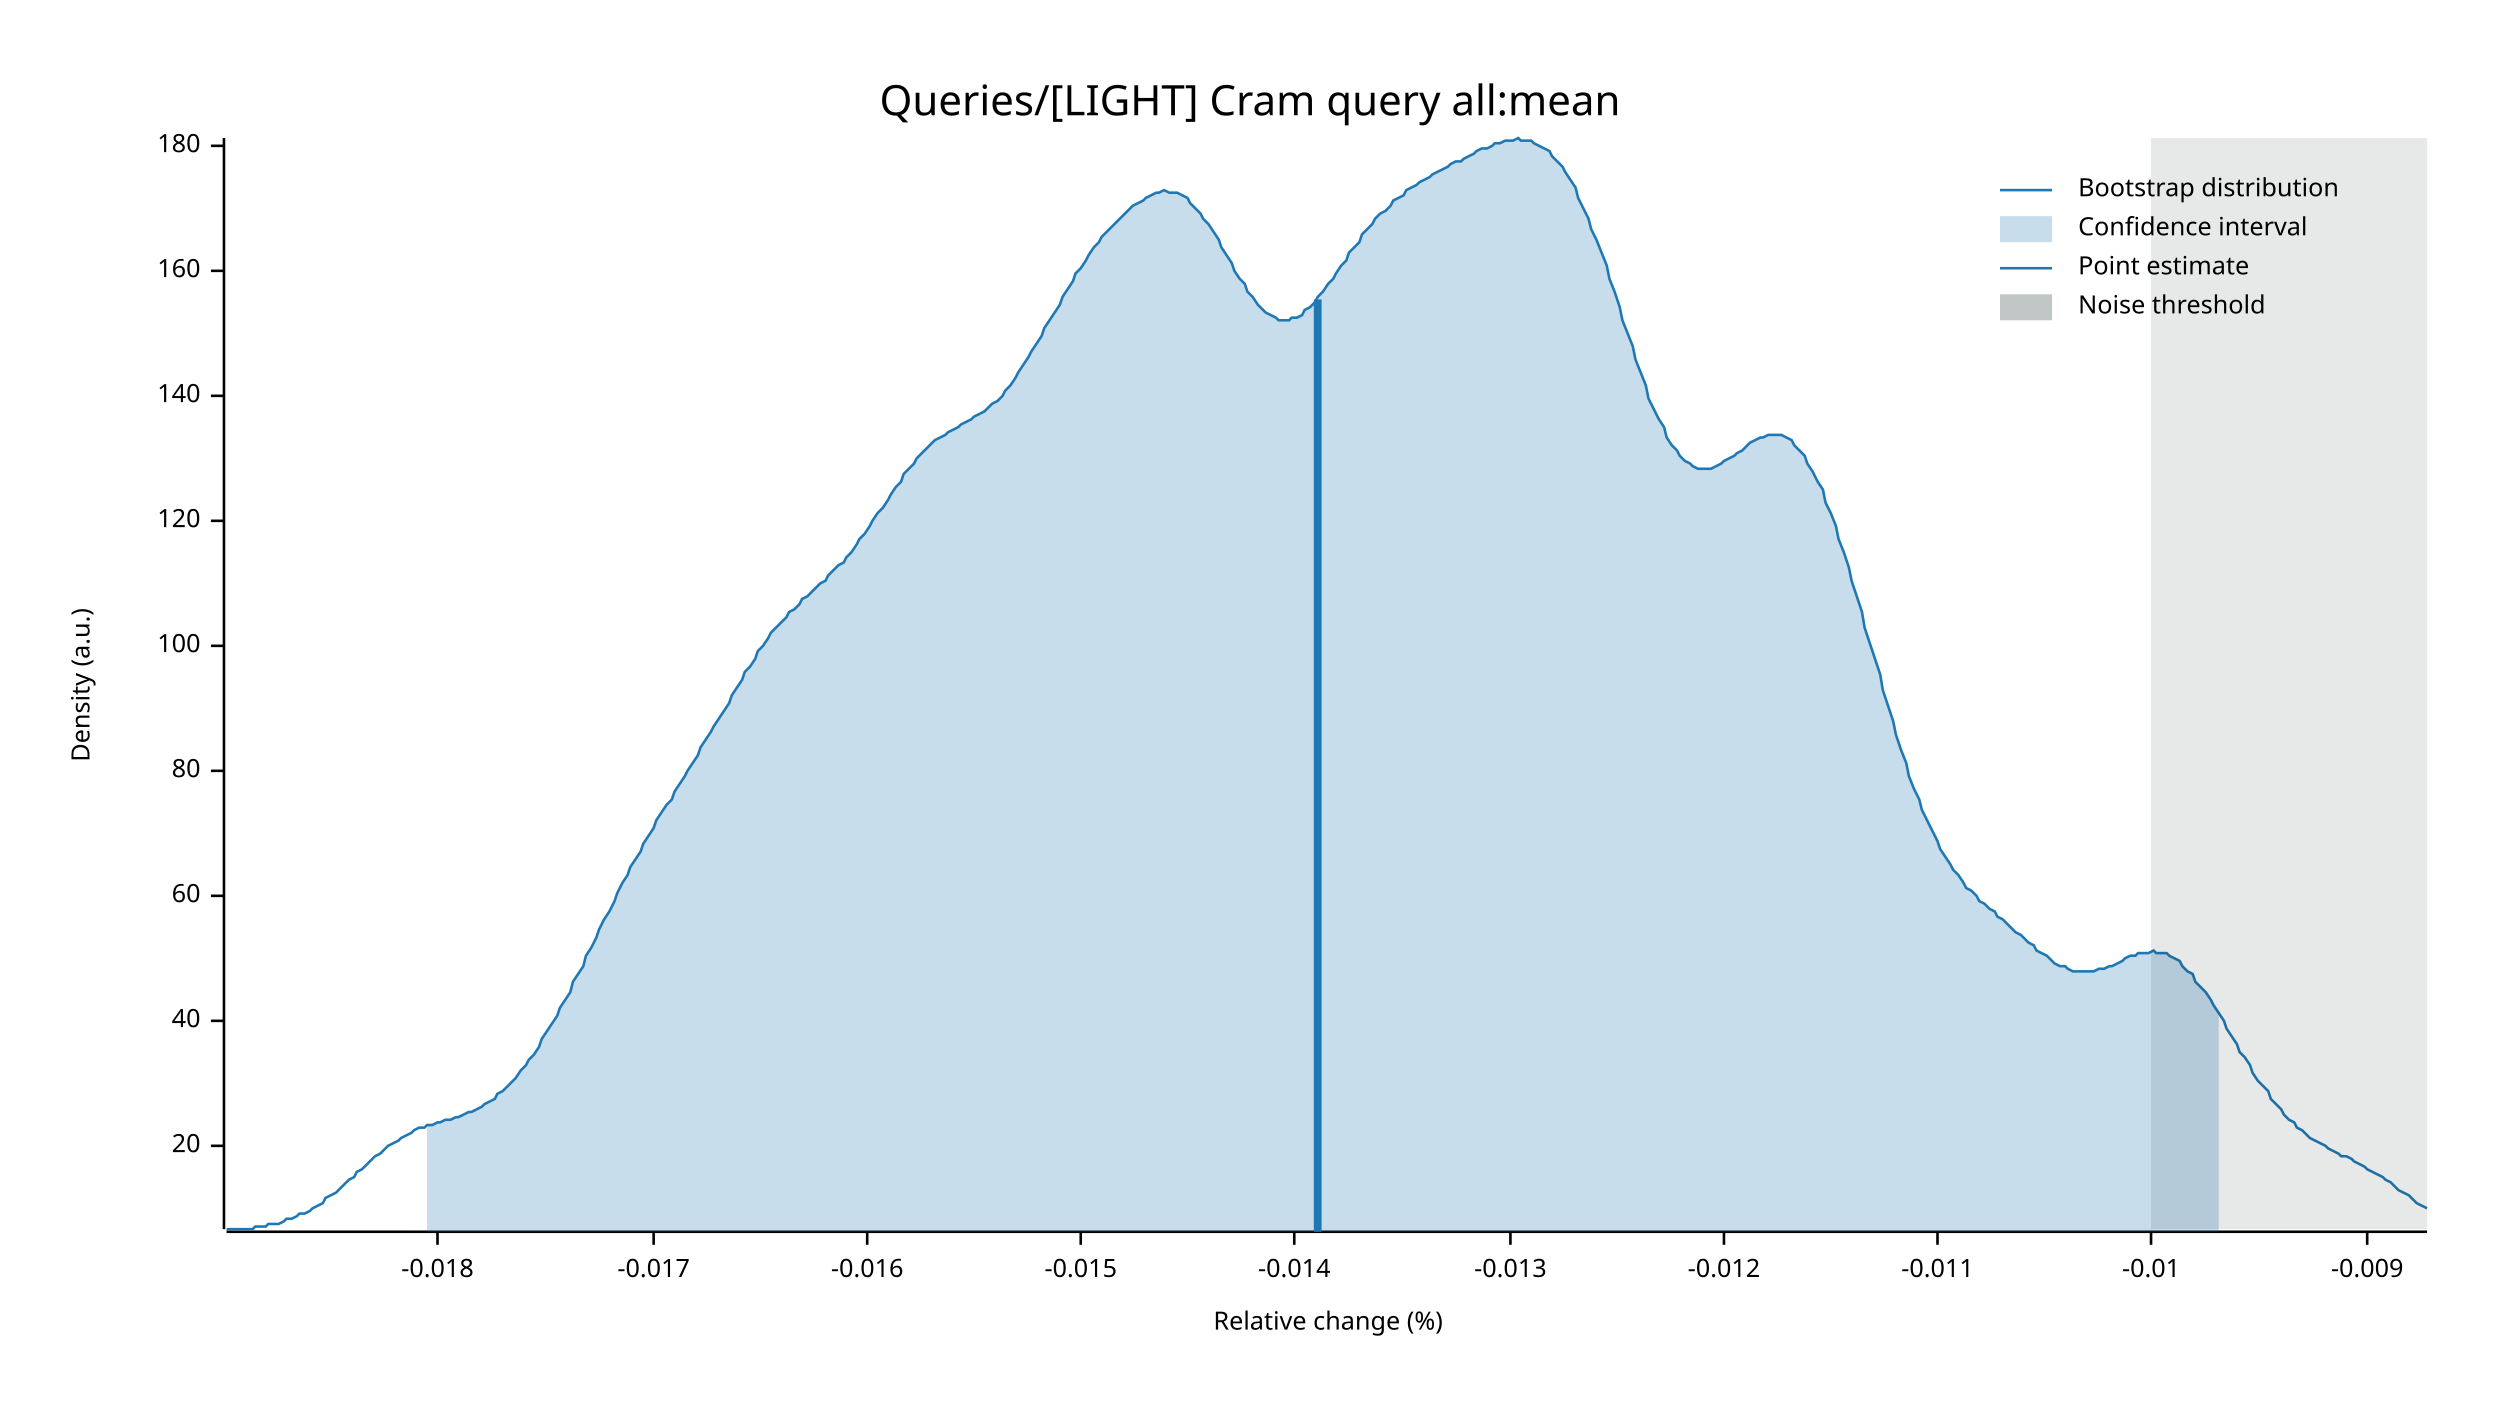
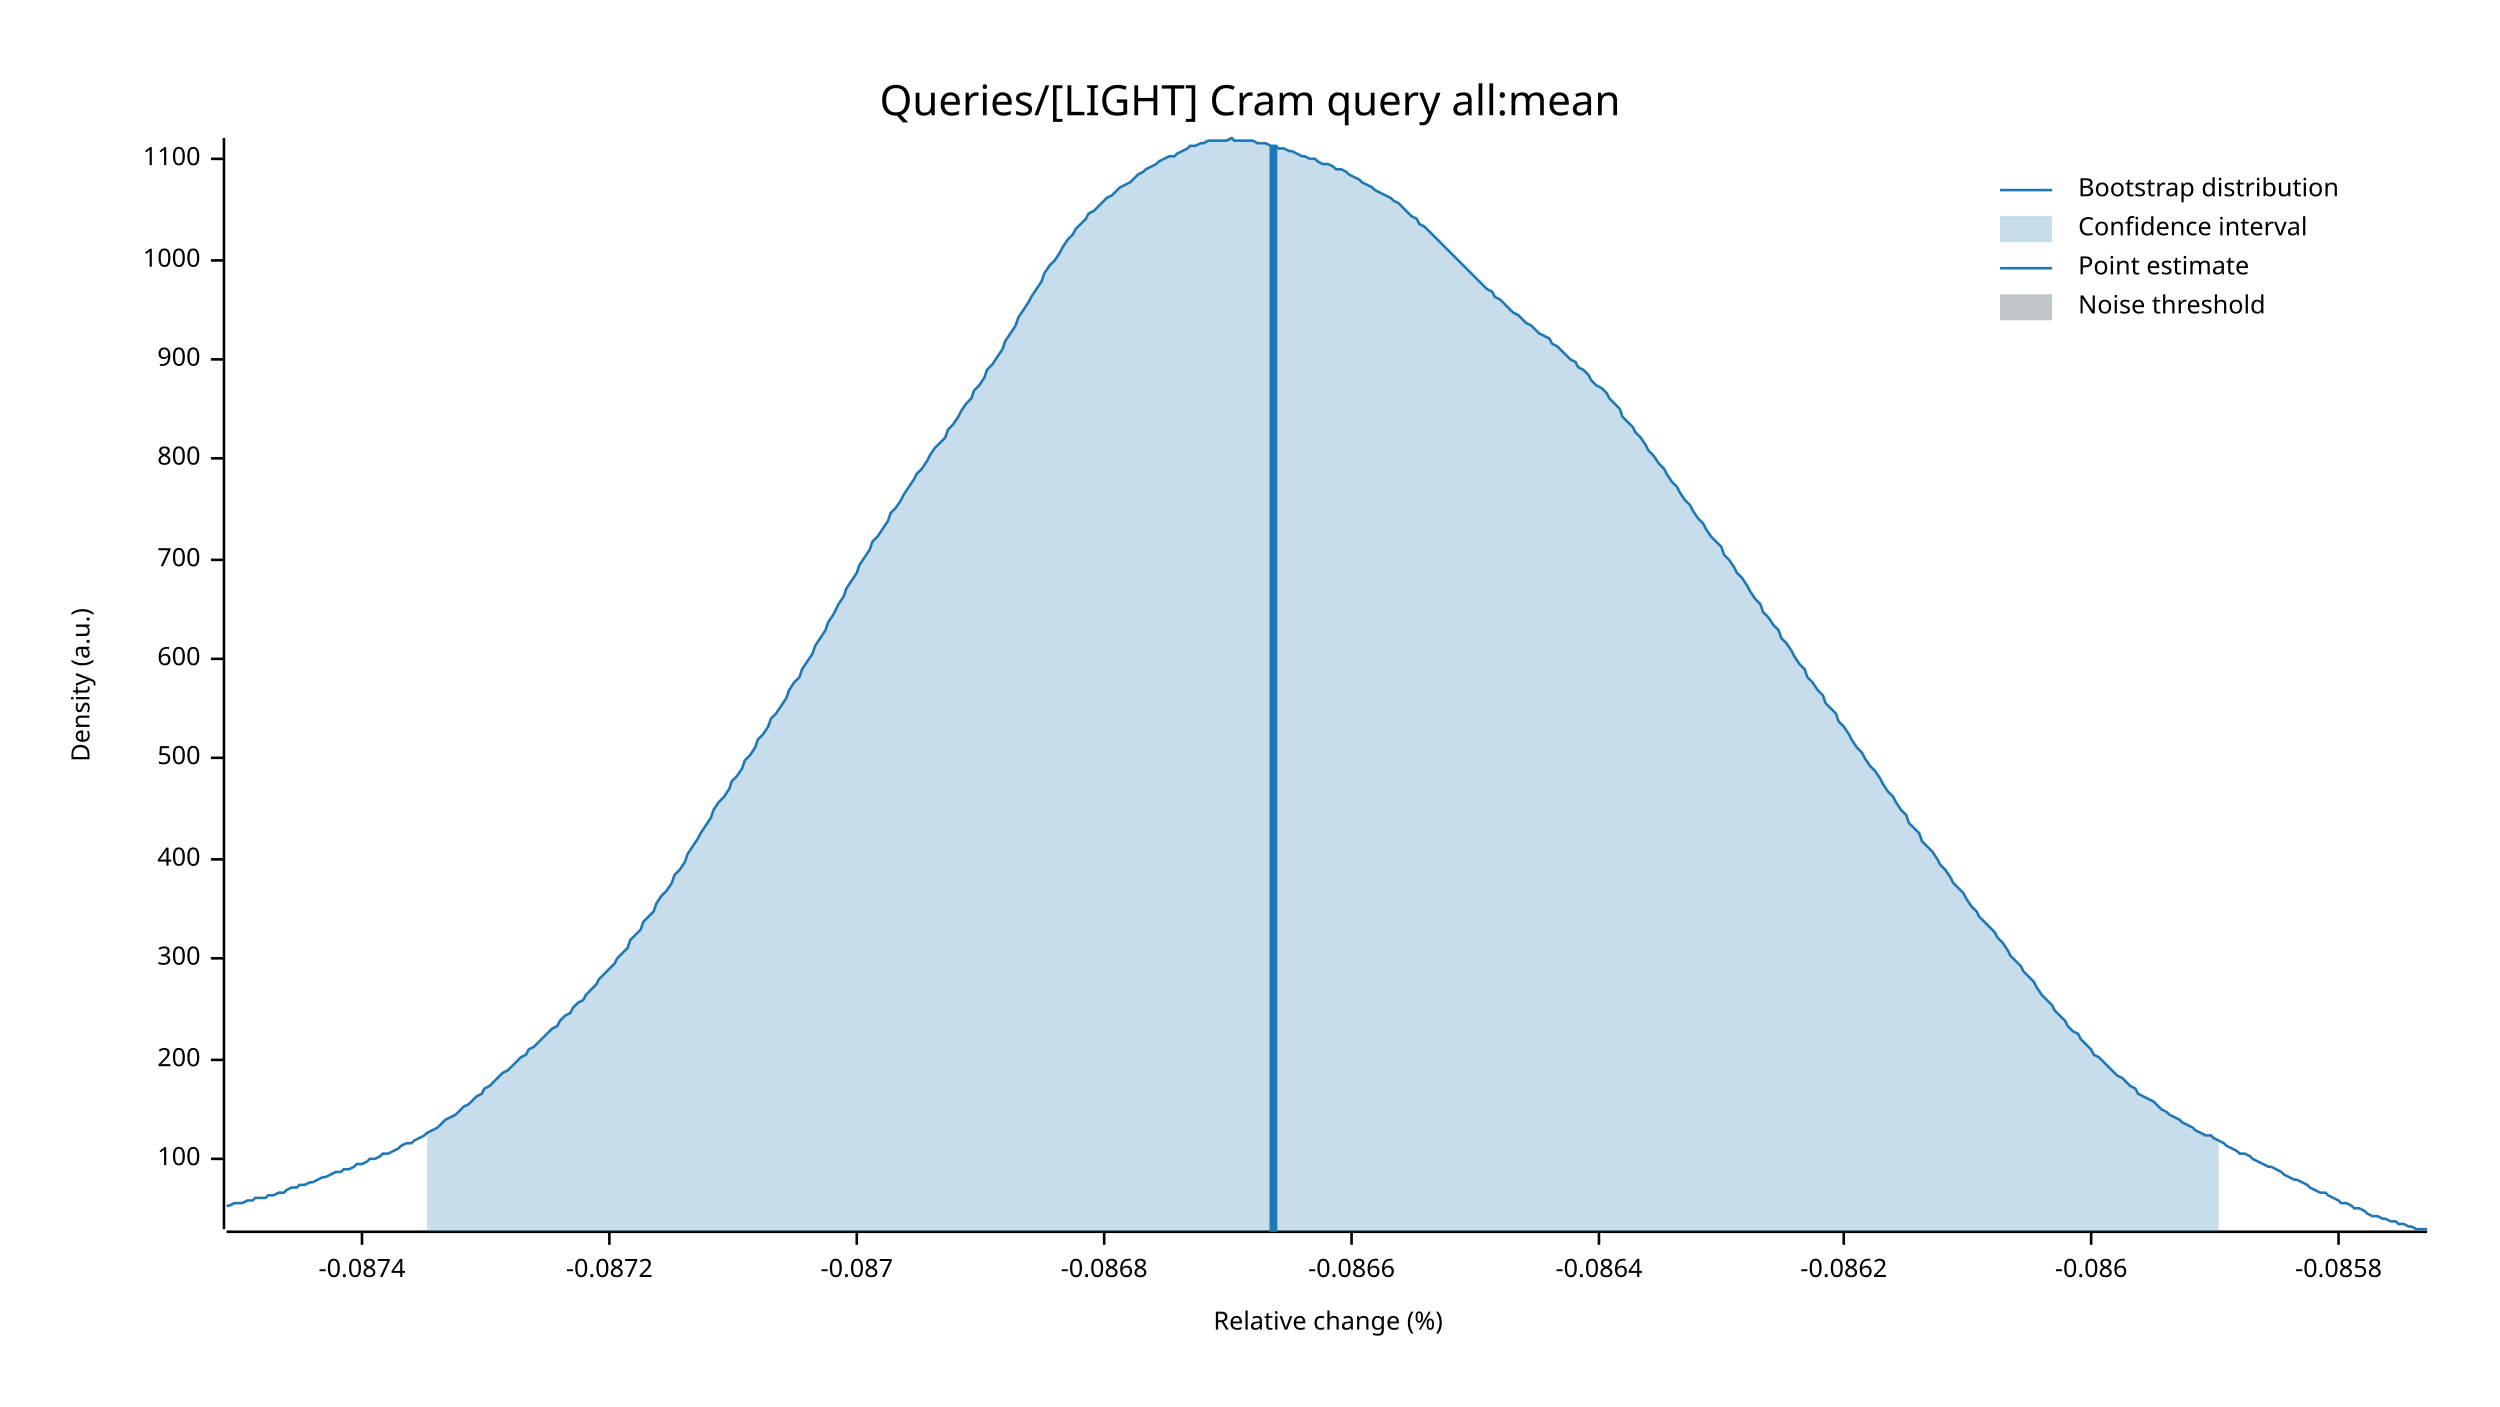
<svg xmlns="http://www.w3.org/2000/svg" width="960" height="540" viewBox="0 0 960 540">
  <text x="480" y="32" dy="0.76em" text-anchor="middle" font-family="sans-serif" font-size="16.129" opacity="1" fill="#000000">
Queries/[LIGHT] Cram query all:mean
</text>
  <text x="27" y="263" dy="0.76em" text-anchor="middle" font-family="sans-serif" font-size="9.677" opacity="1" fill="#000000" transform="rotate(270, 27, 263)">
Density (a.u.)
</text>
  <text x="510" y="513" dy="-0.5ex" text-anchor="middle" font-family="sans-serif" font-size="9.677" opacity="1" fill="#000000">
Relative change (%)
</text>
  <polyline fill="none" opacity="1" stroke="#000000" stroke-width="1" points="86,53 86,472 " />
-   <text x="77" y="440" dy="0.5ex" text-anchor="end" font-family="sans-serif" font-size="9.677" opacity="1" fill="#000000">
- 20
- </text>
-   <polyline fill="none" opacity="1" stroke="#000000" stroke-width="1" points="81,440 86,440 " />
-   <text x="77" y="392" dy="0.5ex" text-anchor="end" font-family="sans-serif" font-size="9.677" opacity="1" fill="#000000">
- 40
- </text>
-   <polyline fill="none" opacity="1" stroke="#000000" stroke-width="1" points="81,392 86,392 " />
-   <text x="77" y="344" dy="0.5ex" text-anchor="end" font-family="sans-serif" font-size="9.677" opacity="1" fill="#000000">
- 60
- </text>
-   <polyline fill="none" opacity="1" stroke="#000000" stroke-width="1" points="81,344 86,344 " />
-   <text x="77" y="296" dy="0.5ex" text-anchor="end" font-family="sans-serif" font-size="9.677" opacity="1" fill="#000000">
- 80
- </text>
-   <polyline fill="none" opacity="1" stroke="#000000" stroke-width="1" points="81,296 86,296 " />
-   <text x="77" y="248" dy="0.5ex" text-anchor="end" font-family="sans-serif" font-size="9.677" opacity="1" fill="#000000">
+   <text x="77" y="445" dy="0.5ex" text-anchor="end" font-family="sans-serif" font-size="9.677" opacity="1" fill="#000000">
100
</text>
-   <polyline fill="none" opacity="1" stroke="#000000" stroke-width="1" points="81,248 86,248 " />
-   <text x="77" y="200" dy="0.5ex" text-anchor="end" font-family="sans-serif" font-size="9.677" opacity="1" fill="#000000">
- 120
+   <polyline fill="none" opacity="1" stroke="#000000" stroke-width="1" points="81,445 86,445 " />
+   <text x="77" y="407" dy="0.5ex" text-anchor="end" font-family="sans-serif" font-size="9.677" opacity="1" fill="#000000">
+ 200
</text>
-   <polyline fill="none" opacity="1" stroke="#000000" stroke-width="1" points="81,200 86,200 " />
-   <text x="77" y="152" dy="0.5ex" text-anchor="end" font-family="sans-serif" font-size="9.677" opacity="1" fill="#000000">
- 140
+   <polyline fill="none" opacity="1" stroke="#000000" stroke-width="1" points="81,407 86,407 " />
+   <text x="77" y="368" dy="0.5ex" text-anchor="end" font-family="sans-serif" font-size="9.677" opacity="1" fill="#000000">
+ 300
</text>
-   <polyline fill="none" opacity="1" stroke="#000000" stroke-width="1" points="81,152 86,152 " />
-   <text x="77" y="104" dy="0.5ex" text-anchor="end" font-family="sans-serif" font-size="9.677" opacity="1" fill="#000000">
- 160
+   <polyline fill="none" opacity="1" stroke="#000000" stroke-width="1" points="81,368 86,368 " />
+   <text x="77" y="330" dy="0.5ex" text-anchor="end" font-family="sans-serif" font-size="9.677" opacity="1" fill="#000000">
+ 400
</text>
-   <polyline fill="none" opacity="1" stroke="#000000" stroke-width="1" points="81,104 86,104 " />
-   <text x="77" y="56" dy="0.5ex" text-anchor="end" font-family="sans-serif" font-size="9.677" opacity="1" fill="#000000">
- 180
+   <polyline fill="none" opacity="1" stroke="#000000" stroke-width="1" points="81,330 86,330 " />
+   <text x="77" y="291" dy="0.5ex" text-anchor="end" font-family="sans-serif" font-size="9.677" opacity="1" fill="#000000">
+ 500
</text>
-   <polyline fill="none" opacity="1" stroke="#000000" stroke-width="1" points="81,56 86,56 " />
+   <polyline fill="none" opacity="1" stroke="#000000" stroke-width="1" points="81,291 86,291 " />
+   <text x="77" y="253" dy="0.5ex" text-anchor="end" font-family="sans-serif" font-size="9.677" opacity="1" fill="#000000">
+ 600
+ </text>
+   <polyline fill="none" opacity="1" stroke="#000000" stroke-width="1" points="81,253 86,253 " />
+   <text x="77" y="215" dy="0.5ex" text-anchor="end" font-family="sans-serif" font-size="9.677" opacity="1" fill="#000000">
+ 700
+ </text>
+   <polyline fill="none" opacity="1" stroke="#000000" stroke-width="1" points="81,215 86,215 " />
+   <text x="77" y="176" dy="0.5ex" text-anchor="end" font-family="sans-serif" font-size="9.677" opacity="1" fill="#000000">
+ 800
+ </text>
+   <polyline fill="none" opacity="1" stroke="#000000" stroke-width="1" points="81,176 86,176 " />
+   <text x="77" y="138" dy="0.5ex" text-anchor="end" font-family="sans-serif" font-size="9.677" opacity="1" fill="#000000">
+ 900
+ </text>
+   <polyline fill="none" opacity="1" stroke="#000000" stroke-width="1" points="81,138 86,138 " />
+   <text x="77" y="100" dy="0.5ex" text-anchor="end" font-family="sans-serif" font-size="9.677" opacity="1" fill="#000000">
+ 1000
+ </text>
+   <polyline fill="none" opacity="1" stroke="#000000" stroke-width="1" points="81,100 86,100 " />
+   <text x="77" y="61" dy="0.5ex" text-anchor="end" font-family="sans-serif" font-size="9.677" opacity="1" fill="#000000">
+ 1100
+ </text>
+   <polyline fill="none" opacity="1" stroke="#000000" stroke-width="1" points="81,61 86,61 " />
  <polyline fill="none" opacity="1" stroke="#000000" stroke-width="1" points="87,473 932,473 " />
-   <text x="168" y="483" dy="0.76em" text-anchor="middle" font-family="sans-serif" font-size="9.677" opacity="1" fill="#000000">
- -0.018
+   <text x="139" y="483" dy="0.76em" text-anchor="middle" font-family="sans-serif" font-size="9.677" opacity="1" fill="#000000">
+ -0.0874
</text>
-   <polyline fill="none" opacity="1" stroke="#000000" stroke-width="1" points="168,473 168,478 " />
-   <text x="251" y="483" dy="0.76em" text-anchor="middle" font-family="sans-serif" font-size="9.677" opacity="1" fill="#000000">
- -0.017
+   <polyline fill="none" opacity="1" stroke="#000000" stroke-width="1" points="139,473 139,478 " />
+   <text x="234" y="483" dy="0.76em" text-anchor="middle" font-family="sans-serif" font-size="9.677" opacity="1" fill="#000000">
+ -0.0872
</text>
-   <polyline fill="none" opacity="1" stroke="#000000" stroke-width="1" points="251,473 251,478 " />
-   <text x="333" y="483" dy="0.76em" text-anchor="middle" font-family="sans-serif" font-size="9.677" opacity="1" fill="#000000">
- -0.016
+   <polyline fill="none" opacity="1" stroke="#000000" stroke-width="1" points="234,473 234,478 " />
+   <text x="329" y="483" dy="0.76em" text-anchor="middle" font-family="sans-serif" font-size="9.677" opacity="1" fill="#000000">
+ -0.087
</text>
-   <polyline fill="none" opacity="1" stroke="#000000" stroke-width="1" points="333,473 333,478 " />
-   <text x="415" y="483" dy="0.76em" text-anchor="middle" font-family="sans-serif" font-size="9.677" opacity="1" fill="#000000">
- -0.015
+   <polyline fill="none" opacity="1" stroke="#000000" stroke-width="1" points="329,473 329,478 " />
+   <text x="424" y="483" dy="0.76em" text-anchor="middle" font-family="sans-serif" font-size="9.677" opacity="1" fill="#000000">
+ -0.0868
</text>
-   <polyline fill="none" opacity="1" stroke="#000000" stroke-width="1" points="415,473 415,478 " />
-   <text x="497" y="483" dy="0.76em" text-anchor="middle" font-family="sans-serif" font-size="9.677" opacity="1" fill="#000000">
- -0.014
+   <polyline fill="none" opacity="1" stroke="#000000" stroke-width="1" points="424,473 424,478 " />
+   <text x="519" y="483" dy="0.76em" text-anchor="middle" font-family="sans-serif" font-size="9.677" opacity="1" fill="#000000">
+ -0.0866
</text>
-   <polyline fill="none" opacity="1" stroke="#000000" stroke-width="1" points="497,473 497,478 " />
-   <text x="580" y="483" dy="0.76em" text-anchor="middle" font-family="sans-serif" font-size="9.677" opacity="1" fill="#000000">
- -0.013
+   <polyline fill="none" opacity="1" stroke="#000000" stroke-width="1" points="519,473 519,478 " />
+   <text x="614" y="483" dy="0.76em" text-anchor="middle" font-family="sans-serif" font-size="9.677" opacity="1" fill="#000000">
+ -0.0864
</text>
-   <polyline fill="none" opacity="1" stroke="#000000" stroke-width="1" points="580,473 580,478 " />
-   <text x="662" y="483" dy="0.76em" text-anchor="middle" font-family="sans-serif" font-size="9.677" opacity="1" fill="#000000">
- -0.012
+   <polyline fill="none" opacity="1" stroke="#000000" stroke-width="1" points="614,473 614,478 " />
+   <text x="708" y="483" dy="0.76em" text-anchor="middle" font-family="sans-serif" font-size="9.677" opacity="1" fill="#000000">
+ -0.0862
</text>
-   <polyline fill="none" opacity="1" stroke="#000000" stroke-width="1" points="662,473 662,478 " />
-   <text x="744" y="483" dy="0.76em" text-anchor="middle" font-family="sans-serif" font-size="9.677" opacity="1" fill="#000000">
- -0.011
+   <polyline fill="none" opacity="1" stroke="#000000" stroke-width="1" points="708,473 708,478 " />
+   <text x="803" y="483" dy="0.76em" text-anchor="middle" font-family="sans-serif" font-size="9.677" opacity="1" fill="#000000">
+ -0.086
</text>
-   <polyline fill="none" opacity="1" stroke="#000000" stroke-width="1" points="744,473 744,478 " />
-   <text x="826" y="483" dy="0.76em" text-anchor="middle" font-family="sans-serif" font-size="9.677" opacity="1" fill="#000000">
- -0.01
+   <polyline fill="none" opacity="1" stroke="#000000" stroke-width="1" points="803,473 803,478 " />
+   <text x="898" y="483" dy="0.76em" text-anchor="middle" font-family="sans-serif" font-size="9.677" opacity="1" fill="#000000">
+ -0.0858
</text>
-   <polyline fill="none" opacity="1" stroke="#000000" stroke-width="1" points="826,473 826,478 " />
-   <text x="909" y="483" dy="0.76em" text-anchor="middle" font-family="sans-serif" font-size="9.677" opacity="1" fill="#000000">
- -0.009
- </text>
-   <polyline fill="none" opacity="1" stroke="#000000" stroke-width="1" points="909,473 909,478 " />
-   <polyline fill="none" opacity="1" stroke="#1F78B4" stroke-width="1" points="87,472 88,472 90,472 92,472 93,472 95,472 97,472 98,471 100,471 102,471 103,470 105,470 107,470 109,469 110,468 112,468 114,467 115,466 117,466 119,465 120,464 122,463 124,462 125,460 127,459 129,458 131,456 132,455 134,453 136,452 137,450 139,449 141,447 142,446 144,444 146,443 147,442 149,440 151,439 153,438 154,437 156,436 158,435 159,434 161,433 163,433 164,432 166,432 168,431 169,431 171,430 173,430 175,429 176,429 178,428 180,427 181,427 183,426 185,425 186,424 188,423 190,422 191,420 193,419 195,417 197,415 198,414 200,411 202,409 203,407 205,405 207,402 208,399 210,396 212,393 214,390 215,387 217,384 219,381 220,377 222,374 224,371 225,367 227,364 229,360 230,357 232,353 234,350 236,346 237,343 239,339 241,336 242,333 244,330 246,327 247,324 249,321 251,318 252,315 254,312 256,309 258,307 259,304 261,301 263,298 264,296 266,293 268,290 269,287 271,284 273,281 274,279 276,276 278,273 280,270 281,267 283,264 285,261 286,258 288,256 290,253 291,250 293,248 295,245 296,243 298,241 300,239 302,237 303,235 305,234 307,232 308,230 310,229 312,227 313,226 315,224 317,223 318,221 320,219 322,217 324,216 325,214 327,212 329,209 330,207 332,205 334,202 335,200 337,197 339,195 341,192 342,190 344,187 346,185 347,182 349,180 351,178 352,176 354,174 356,172 357,171 359,169 361,168 363,167 364,166 366,165 368,164 369,163 371,162 373,161 374,160 376,159 378,158 379,157 381,155 383,154 385,152 386,150 388,148 390,145 391,143 393,140 395,137 396,135 398,132 400,129 401,126 403,123 405,120 407,117 408,114 410,111 412,108 413,105 415,103 417,100 418,98 420,95 422,93 423,91 425,89 427,87 429,85 430,84 432,82 434,80 435,79 437,78 439,77 440,76 442,75 444,74 445,74 447,73 449,74 451,74 452,74 454,75 456,76 457,78 459,80 461,82 462,84 464,86 466,89 468,92 469,95 471,98 473,101 474,104 476,107 478,109 479,112 481,114 483,117 484,118 486,120 488,121 490,122 491,123 493,123 495,123 496,122 498,122 500,121 501,119 503,118 505,116 506,114 508,112 510,109 512,107 513,105 515,102 517,100 518,97 520,95 522,93 523,90 525,88 527,86 528,84 530,82 532,81 534,79 535,77 537,76 539,75 540,73 542,72 544,71 545,70 547,69 549,68 550,67 552,66 554,65 556,64 557,63 559,62 561,62 562,61 564,60 566,59 567,58 569,57 571,57 573,56 574,55 576,55 578,54 579,54 581,54 583,53 584,54 586,54 588,54 589,55 591,56 593,57 595,58 596,60 598,62 600,64 601,66 603,69 605,72 606,76 608,80 610,84 611,88 613,92 615,97 617,102 618,107 620,112 622,118 623,123 625,128 627,133 628,138 630,143 632,148 633,153 635,157 637,161 639,164 640,168 642,171 644,173 645,175 647,177 649,178 650,179 652,180 654,180 655,180 657,180 659,179 661,178 662,177 664,176 666,175 667,174 669,173 671,171 672,170 674,169 676,168 677,168 679,167 681,167 683,167 684,167 686,168 688,169 689,171 691,173 693,175 694,178 696,181 698,185 700,188 701,193 703,197 705,202 706,207 708,212 710,218 711,223 713,229 715,235 716,241 718,247 720,253 722,259 723,265 725,271 727,277 728,282 730,288 732,293 733,298 735,303 737,307 738,311 740,315 742,319 744,323 745,326 747,329 749,332 750,334 752,336 754,339 755,341 757,342 759,344 760,346 762,347 764,349 766,350 767,352 769,353 771,355 772,356 774,358 776,359 777,360 779,362 781,363 782,365 784,366 786,367 788,369 789,370 791,371 793,371 794,372 796,373 798,373 799,373 801,373 803,373 804,373 806,372 808,372 810,371 811,371 813,370 815,369 816,368 818,367 820,367 821,366 823,366 825,366 827,365 828,366 830,366 832,366 833,367 835,368 837,369 838,371 840,373 842,374 843,377 845,379 847,381 849,384 850,386 852,389 854,392 855,395 857,398 859,401 860,404 862,406 864,409 865,412 867,415 869,417 871,419 872,422 874,424 876,426 877,428 879,430 881,431 882,433 884,434 886,436 887,437 889,438 891,439 893,440 894,441 896,442 898,443 899,444 901,444 903,445 904,446 906,447 908,448 909,449 911,450 913,451 915,452 916,453 918,454 920,456 921,457 923,458 925,459 926,460 928,462 930,463 932,464 " />
-   <polygon opacity="0.25" fill="#1F78B4" points="164,432 166,432 168,431 169,431 171,430 173,430 175,429 176,429 178,428 180,427 181,427 183,426 185,425 186,424 188,423 190,422 191,420 193,419 195,417 197,415 198,414 200,411 202,409 203,407 205,405 207,402 208,399 210,396 212,393 214,390 215,387 217,384 219,381 220,377 222,374 224,371 225,367 227,364 229,360 230,357 232,353 234,350 236,346 237,343 239,339 241,336 242,333 244,330 246,327 247,324 249,321 251,318 252,315 254,312 256,309 258,307 259,304 261,301 263,298 264,296 266,293 268,290 269,287 271,284 273,281 274,279 276,276 278,273 280,270 281,267 283,264 285,261 286,258 288,256 290,253 291,250 293,248 295,245 296,243 298,241 300,239 302,237 303,235 305,234 307,232 308,230 310,229 312,227 313,226 315,224 317,223 318,221 320,219 322,217 324,216 325,214 327,212 329,209 330,207 332,205 334,202 335,200 337,197 339,195 341,192 342,190 344,187 346,185 347,182 349,180 351,178 352,176 354,174 356,172 357,171 359,169 361,168 363,167 364,166 366,165 368,164 369,163 371,162 373,161 374,160 376,159 378,158 379,157 381,155 383,154 385,152 386,150 388,148 390,145 391,143 393,140 395,137 396,135 398,132 400,129 401,126 403,123 405,120 407,117 408,114 410,111 412,108 413,105 415,103 417,100 418,98 420,95 422,93 423,91 425,89 427,87 429,85 430,84 432,82 434,80 435,79 437,78 439,77 440,76 442,75 444,74 445,74 447,73 449,74 451,74 452,74 454,75 456,76 457,78 459,80 461,82 462,84 464,86 466,89 468,92 469,95 471,98 473,101 474,104 476,107 478,109 479,112 481,114 483,117 484,118 486,120 488,121 490,122 491,123 493,123 495,123 496,122 498,122 500,121 501,119 503,118 505,116 506,114 508,112 510,109 512,107 513,105 515,102 517,100 518,97 520,95 522,93 523,90 525,88 527,86 528,84 530,82 532,81 534,79 535,77 537,76 539,75 540,73 542,72 544,71 545,70 547,69 549,68 550,67 552,66 554,65 556,64 557,63 559,62 561,62 562,61 564,60 566,59 567,58 569,57 571,57 573,56 574,55 576,55 578,54 579,54 581,54 583,53 584,54 586,54 588,54 589,55 591,56 593,57 595,58 596,60 598,62 600,64 601,66 603,69 605,72 606,76 608,80 610,84 611,88 613,92 615,97 617,102 618,107 620,112 622,118 623,123 625,128 627,133 628,138 630,143 632,148 633,153 635,157 637,161 639,164 640,168 642,171 644,173 645,175 647,177 649,178 650,179 652,180 654,180 655,180 657,180 659,179 661,178 662,177 664,176 666,175 667,174 669,173 671,171 672,170 674,169 676,168 677,168 679,167 681,167 683,167 684,167 686,168 688,169 689,171 691,173 693,175 694,178 696,181 698,185 700,188 701,193 703,197 705,202 706,207 708,212 710,218 711,223 713,229 715,235 716,241 718,247 720,253 722,259 723,265 725,271 727,277 728,282 730,288 732,293 733,298 735,303 737,307 738,311 740,315 742,319 744,323 745,326 747,329 749,332 750,334 752,336 754,339 755,341 757,342 759,344 760,346 762,347 764,349 766,350 767,352 769,353 771,355 772,356 774,358 776,359 777,360 779,362 781,363 782,365 784,366 786,367 788,369 789,370 791,371 793,371 794,372 796,373 798,373 799,373 801,373 803,373 804,373 806,372 808,372 810,371 811,371 813,370 815,369 816,368 818,367 820,367 821,366 823,366 825,366 827,365 828,366 830,366 832,366 833,367 835,368 837,369 838,371 840,373 842,374 843,377 845,379 847,381 849,384 850,386 852,389 852,473 164,473 " />
-   <polyline fill="none" opacity="1" stroke="#1F78B4" stroke-width="3" points="506,473 506,115 " />
-   <rect x="826" y="53" width="106" height="419" opacity="0.1" fill="#071A1C" stroke="none" />
+   <polyline fill="none" opacity="1" stroke="#000000" stroke-width="1" points="898,473 898,478 " />
+   <polyline fill="none" opacity="1" stroke="#1F78B4" stroke-width="1" points="87,463 88,463 90,462 92,462 93,462 95,461 97,461 98,460 100,460 102,460 103,459 105,459 107,458 109,458 110,457 112,456 114,456 115,455 117,455 119,454 120,454 122,453 124,452 125,452 127,451 129,450 131,450 132,449 134,449 136,448 137,447 139,447 141,446 142,445 144,445 146,444 147,443 149,443 151,442 153,441 154,440 156,439 158,439 159,438 161,437 163,436 164,435 166,434 168,433 169,432 171,430 173,429 175,428 176,427 178,425 180,424 181,423 183,421 185,420 186,418 188,417 190,415 191,414 193,412 195,411 197,409 198,408 200,406 202,405 203,403 205,402 207,400 208,399 210,397 212,395 214,394 215,392 217,390 219,389 220,387 222,385 224,384 225,382 227,380 229,378 230,376 232,374 234,372 236,370 237,368 239,366 241,364 242,361 244,359 246,357 247,354 249,352 251,350 252,347 254,344 256,342 258,339 259,336 261,334 263,331 264,328 266,325 268,322 269,320 271,317 273,314 274,311 276,308 278,306 280,303 281,300 283,298 285,295 286,292 288,290 290,287 291,284 293,282 295,279 296,276 298,274 300,271 302,268 303,265 305,262 307,260 308,257 310,254 312,251 313,248 315,245 317,242 318,239 320,236 322,232 324,229 325,226 327,223 329,220 330,217 332,214 334,211 335,208 337,206 339,203 341,200 342,197 344,195 346,192 347,190 349,187 351,184 352,182 354,180 356,177 357,175 359,172 361,170 363,168 364,165 366,163 368,160 369,158 371,155 373,153 374,150 376,148 378,145 379,142 381,140 383,137 385,134 386,131 388,128 390,125 391,122 393,119 395,116 396,114 398,111 400,108 401,105 403,102 405,100 407,97 408,95 410,92 412,90 413,88 415,86 417,84 418,82 420,81 422,79 423,78 425,76 427,75 429,73 430,72 432,71 434,70 435,69 437,67 439,66 440,65 442,64 444,63 445,62 447,61 449,60 451,60 452,59 454,58 456,57 457,56 459,56 461,55 462,55 464,54 466,54 468,54 469,54 471,54 473,53 474,54 476,54 478,54 479,54 481,54 483,55 484,55 486,55 488,56 490,56 491,57 493,57 495,58 496,58 498,59 500,60 501,60 503,61 505,61 506,62 508,63 510,63 512,64 513,65 515,65 517,66 518,67 520,68 522,69 523,70 525,71 527,72 528,73 530,74 532,75 534,76 535,77 537,78 539,80 540,81 542,83 544,84 545,86 547,87 549,89 550,90 552,92 554,94 556,96 557,97 559,99 561,101 562,102 564,104 566,106 567,107 569,109 571,111 573,112 574,114 576,115 578,117 579,118 581,120 583,121 584,122 586,124 588,125 589,126 591,128 593,129 595,130 596,132 598,133 600,135 601,136 603,138 605,139 606,141 608,142 610,144 611,146 613,148 615,149 617,151 618,153 620,155 622,157 623,160 625,162 627,164 628,166 630,168 632,171 633,173 635,175 637,178 639,180 640,182 642,185 644,187 645,189 647,192 649,194 650,196 652,199 654,201 655,203 657,206 659,208 661,210 662,213 664,215 666,218 667,220 669,222 671,225 672,227 674,230 676,232 677,235 679,237 681,240 683,242 684,245 686,247 688,250 689,252 691,255 693,257 694,260 696,262 698,265 700,267 701,270 703,272 705,274 706,277 708,279 710,282 711,284 713,287 715,289 716,291 718,294 720,296 722,299 723,301 725,304 727,306 728,308 730,311 732,313 733,316 735,318 737,320 738,323 740,325 742,327 744,330 745,332 747,334 749,337 750,339 752,341 754,343 755,345 757,348 759,350 760,352 762,354 764,356 766,358 767,360 769,362 771,365 772,367 774,369 776,371 777,373 779,375 781,377 782,379 784,382 786,384 788,386 789,388 791,390 793,392 794,394 796,396 798,397 799,399 801,401 803,403 804,405 806,406 808,408 810,410 811,411 813,413 815,414 816,415 818,417 820,418 821,420 823,421 825,422 827,423 828,424 830,426 832,427 833,428 835,429 837,430 838,431 840,432 842,433 843,434 845,435 847,436 849,436 850,437 852,438 854,439 855,440 857,441 859,442 860,443 862,443 864,444 865,445 867,446 869,447 871,448 872,448 874,449 876,450 877,451 879,452 881,453 882,453 884,454 886,455 887,456 889,457 891,458 893,458 894,459 896,460 898,461 899,462 901,462 903,463 904,464 906,464 908,465 909,466 911,467 913,467 915,468 916,468 918,469 920,469 921,470 923,470 925,471 926,471 928,472 930,472 932,472 " />
+   <polygon opacity="0.25" fill="#1F78B4" points="164,435 166,434 168,433 169,432 171,430 173,429 175,428 176,427 178,425 180,424 181,423 183,421 185,420 186,418 188,417 190,415 191,414 193,412 195,411 197,409 198,408 200,406 202,405 203,403 205,402 207,400 208,399 210,397 212,395 214,394 215,392 217,390 219,389 220,387 222,385 224,384 225,382 227,380 229,378 230,376 232,374 234,372 236,370 237,368 239,366 241,364 242,361 244,359 246,357 247,354 249,352 251,350 252,347 254,344 256,342 258,339 259,336 261,334 263,331 264,328 266,325 268,322 269,320 271,317 273,314 274,311 276,308 278,306 280,303 281,300 283,298 285,295 286,292 288,290 290,287 291,284 293,282 295,279 296,276 298,274 300,271 302,268 303,265 305,262 307,260 308,257 310,254 312,251 313,248 315,245 317,242 318,239 320,236 322,232 324,229 325,226 327,223 329,220 330,217 332,214 334,211 335,208 337,206 339,203 341,200 342,197 344,195 346,192 347,190 349,187 351,184 352,182 354,180 356,177 357,175 359,172 361,170 363,168 364,165 366,163 368,160 369,158 371,155 373,153 374,150 376,148 378,145 379,142 381,140 383,137 385,134 386,131 388,128 390,125 391,122 393,119 395,116 396,114 398,111 400,108 401,105 403,102 405,100 407,97 408,95 410,92 412,90 413,88 415,86 417,84 418,82 420,81 422,79 423,78 425,76 427,75 429,73 430,72 432,71 434,70 435,69 437,67 439,66 440,65 442,64 444,63 445,62 447,61 449,60 451,60 452,59 454,58 456,57 457,56 459,56 461,55 462,55 464,54 466,54 468,54 469,54 471,54 473,53 474,54 476,54 478,54 479,54 481,54 483,55 484,55 486,55 488,56 490,56 491,57 493,57 495,58 496,58 498,59 500,60 501,60 503,61 505,61 506,62 508,63 510,63 512,64 513,65 515,65 517,66 518,67 520,68 522,69 523,70 525,71 527,72 528,73 530,74 532,75 534,76 535,77 537,78 539,80 540,81 542,83 544,84 545,86 547,87 549,89 550,90 552,92 554,94 556,96 557,97 559,99 561,101 562,102 564,104 566,106 567,107 569,109 571,111 573,112 574,114 576,115 578,117 579,118 581,120 583,121 584,122 586,124 588,125 589,126 591,128 593,129 595,130 596,132 598,133 600,135 601,136 603,138 605,139 606,141 608,142 610,144 611,146 613,148 615,149 617,151 618,153 620,155 622,157 623,160 625,162 627,164 628,166 630,168 632,171 633,173 635,175 637,178 639,180 640,182 642,185 644,187 645,189 647,192 649,194 650,196 652,199 654,201 655,203 657,206 659,208 661,210 662,213 664,215 666,218 667,220 669,222 671,225 672,227 674,230 676,232 677,235 679,237 681,240 683,242 684,245 686,247 688,250 689,252 691,255 693,257 694,260 696,262 698,265 700,267 701,270 703,272 705,274 706,277 708,279 710,282 711,284 713,287 715,289 716,291 718,294 720,296 722,299 723,301 725,304 727,306 728,308 730,311 732,313 733,316 735,318 737,320 738,323 740,325 742,327 744,330 745,332 747,334 749,337 750,339 752,341 754,343 755,345 757,348 759,350 760,352 762,354 764,356 766,358 767,360 769,362 771,365 772,367 774,369 776,371 777,373 779,375 781,377 782,379 784,382 786,384 788,386 789,388 791,390 793,392 794,394 796,396 798,397 799,399 801,401 803,403 804,405 806,406 808,408 810,410 811,411 813,413 815,414 816,415 818,417 820,418 821,420 823,421 825,422 827,423 828,424 830,426 832,427 833,428 835,429 837,430 838,431 840,432 842,433 843,434 845,435 847,436 849,436 850,437 852,438 852,473 164,473 " />
+   <polyline fill="none" opacity="1" stroke="#1F78B4" stroke-width="3" points="489,473 489,56 " />
+   <rect x="509" y="53" width="0" height="419" opacity="0.1" fill="#071A1C" stroke="none" />
  <text x="798" y="68" dy="0.76em" text-anchor="start" font-family="sans-serif" font-size="9.677" opacity="1" fill="#000000">
Bootstrap distribution
</text>
  <text x="798" y="83" dy="0.76em" text-anchor="start" font-family="sans-serif" font-size="9.677" opacity="1" fill="#000000">
Confidence interval
</text>
  <text x="798" y="98" dy="0.76em" text-anchor="start" font-family="sans-serif" font-size="9.677" opacity="1" fill="#000000">
Point estimate
</text>
  <text x="798" y="113" dy="0.76em" text-anchor="start" font-family="sans-serif" font-size="9.677" opacity="1" fill="#000000">
Noise threshold
</text>
  <polyline fill="none" opacity="1" stroke="#1F78B4" stroke-width="1" points="768,73 788,73 " />
  <rect x="768" y="83" width="20" height="10" opacity="0.25" fill="#1F78B4" stroke="none" />
  <polyline fill="none" opacity="1" stroke="#1F78B4" stroke-width="1" points="768,103 788,103 " />
  <rect x="768" y="113" width="20" height="10" opacity="0.25" fill="#071A1C" stroke="none" />
</svg>
